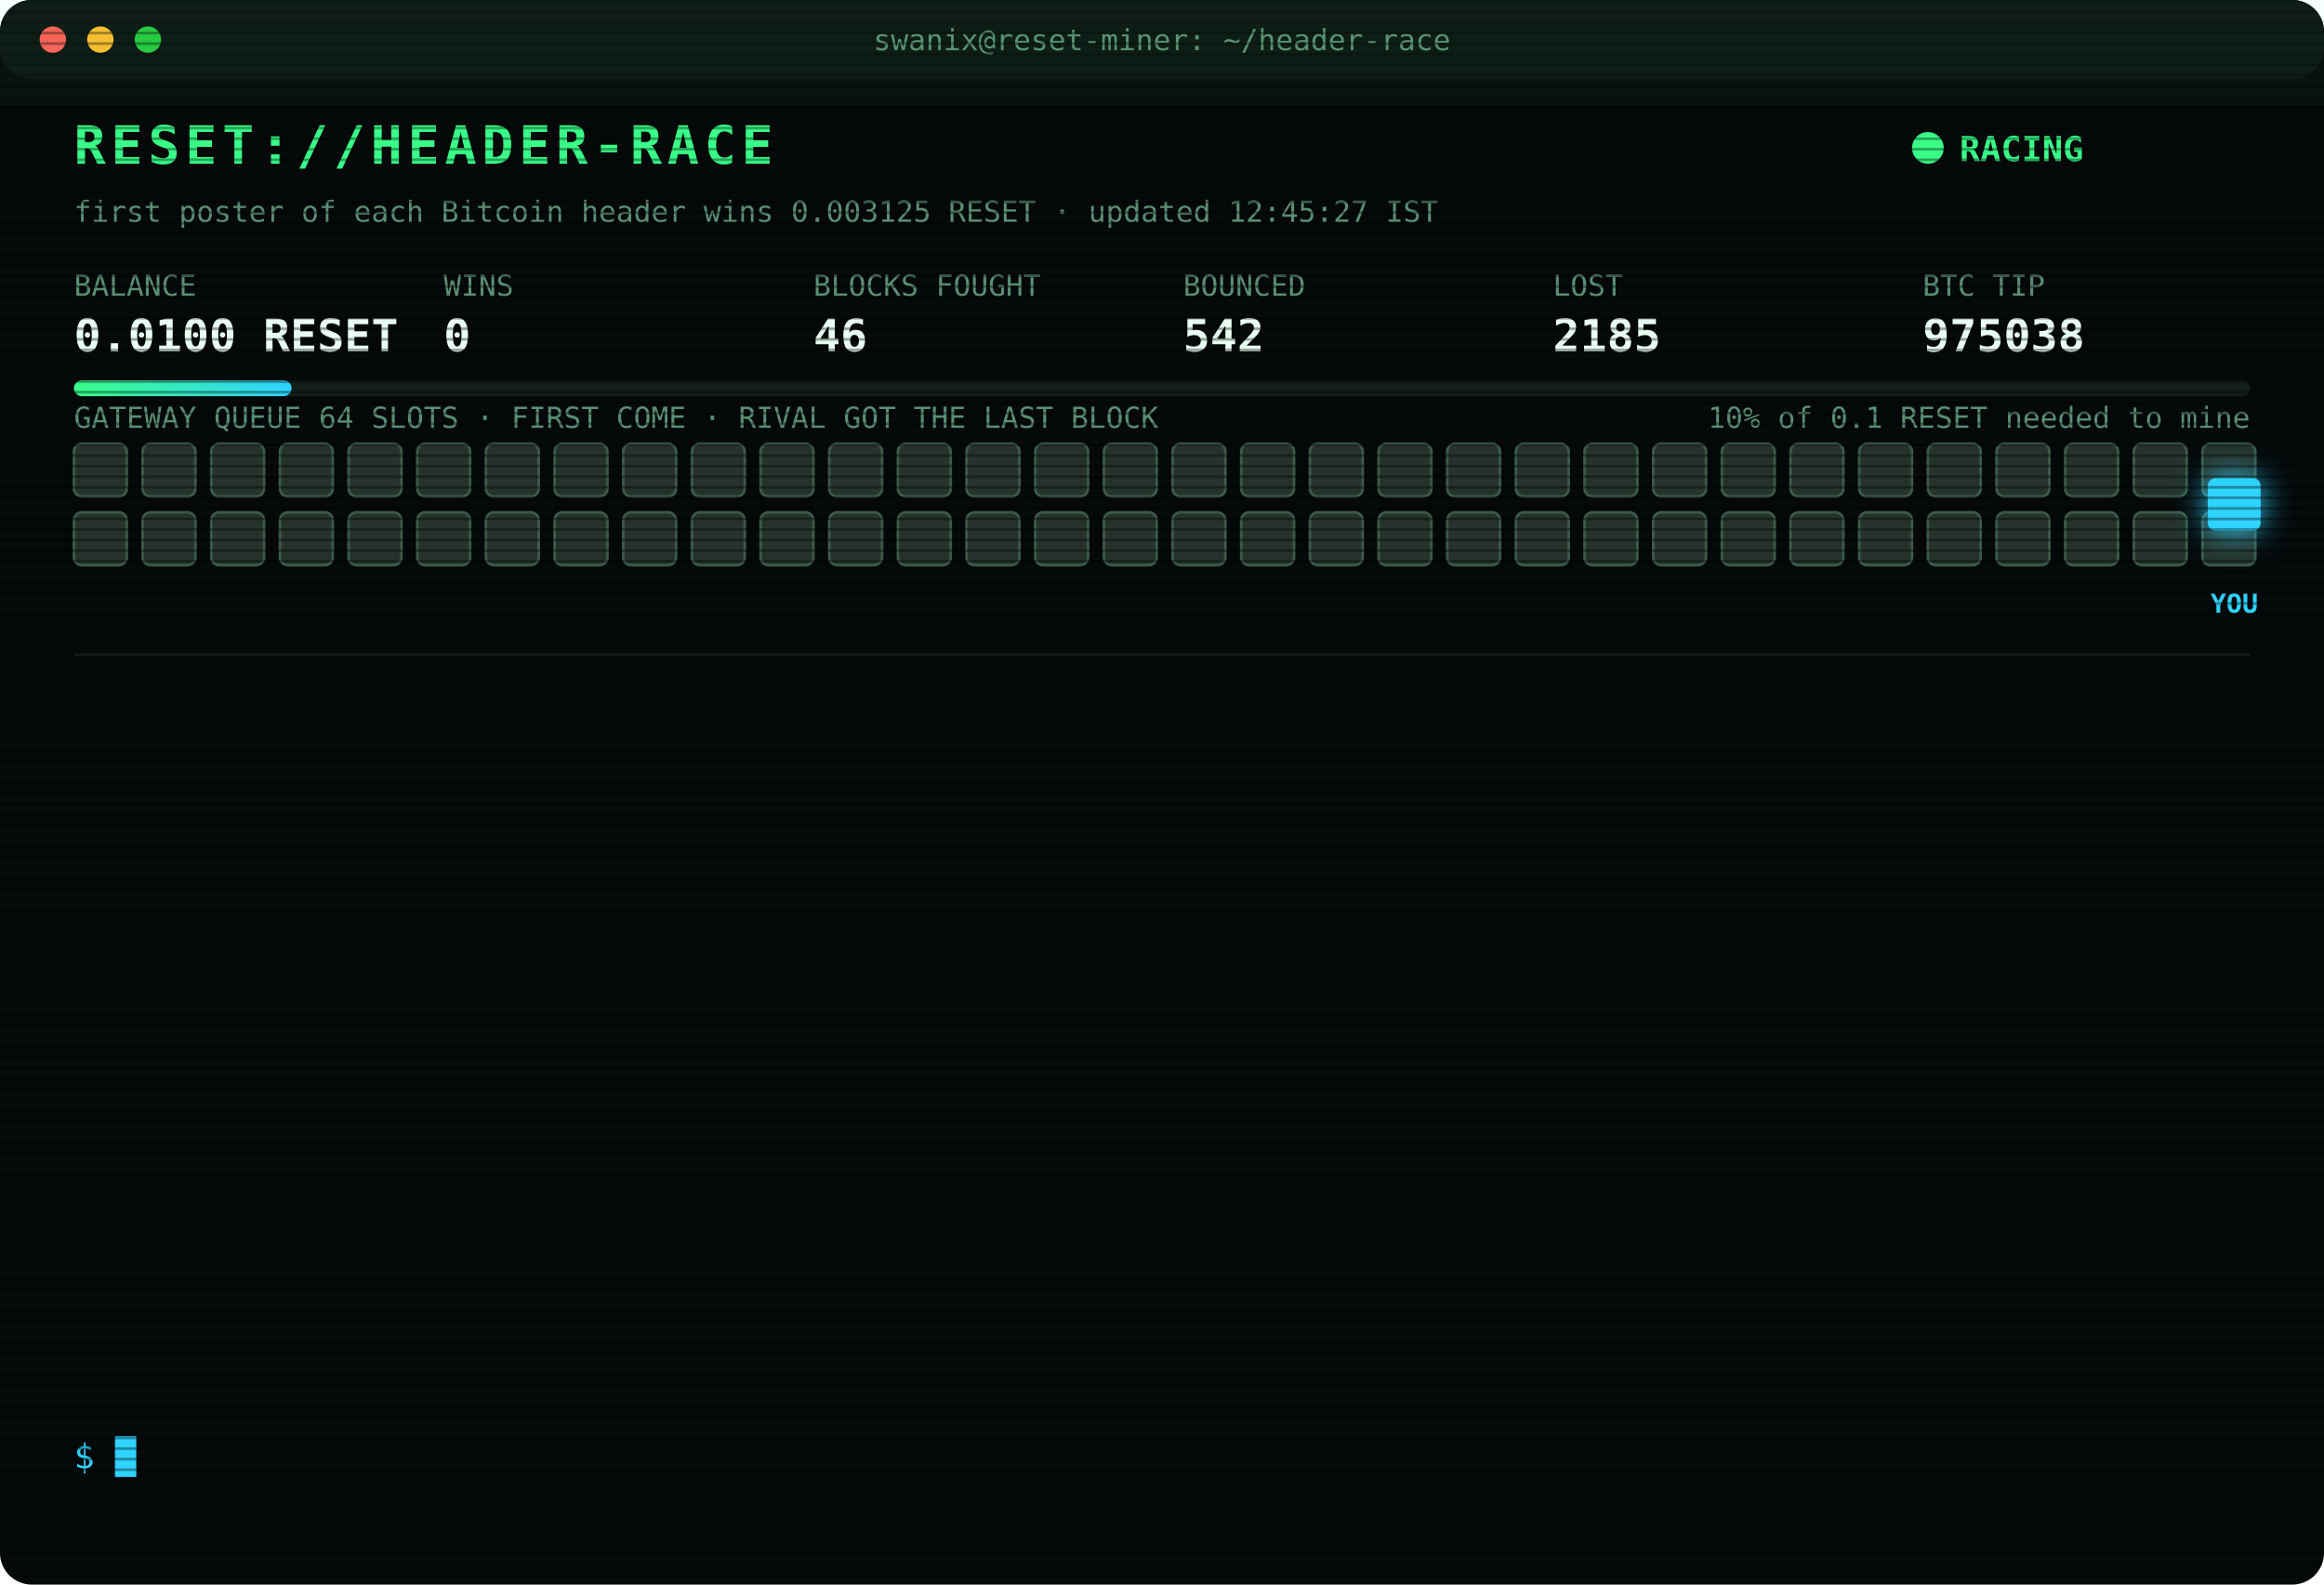
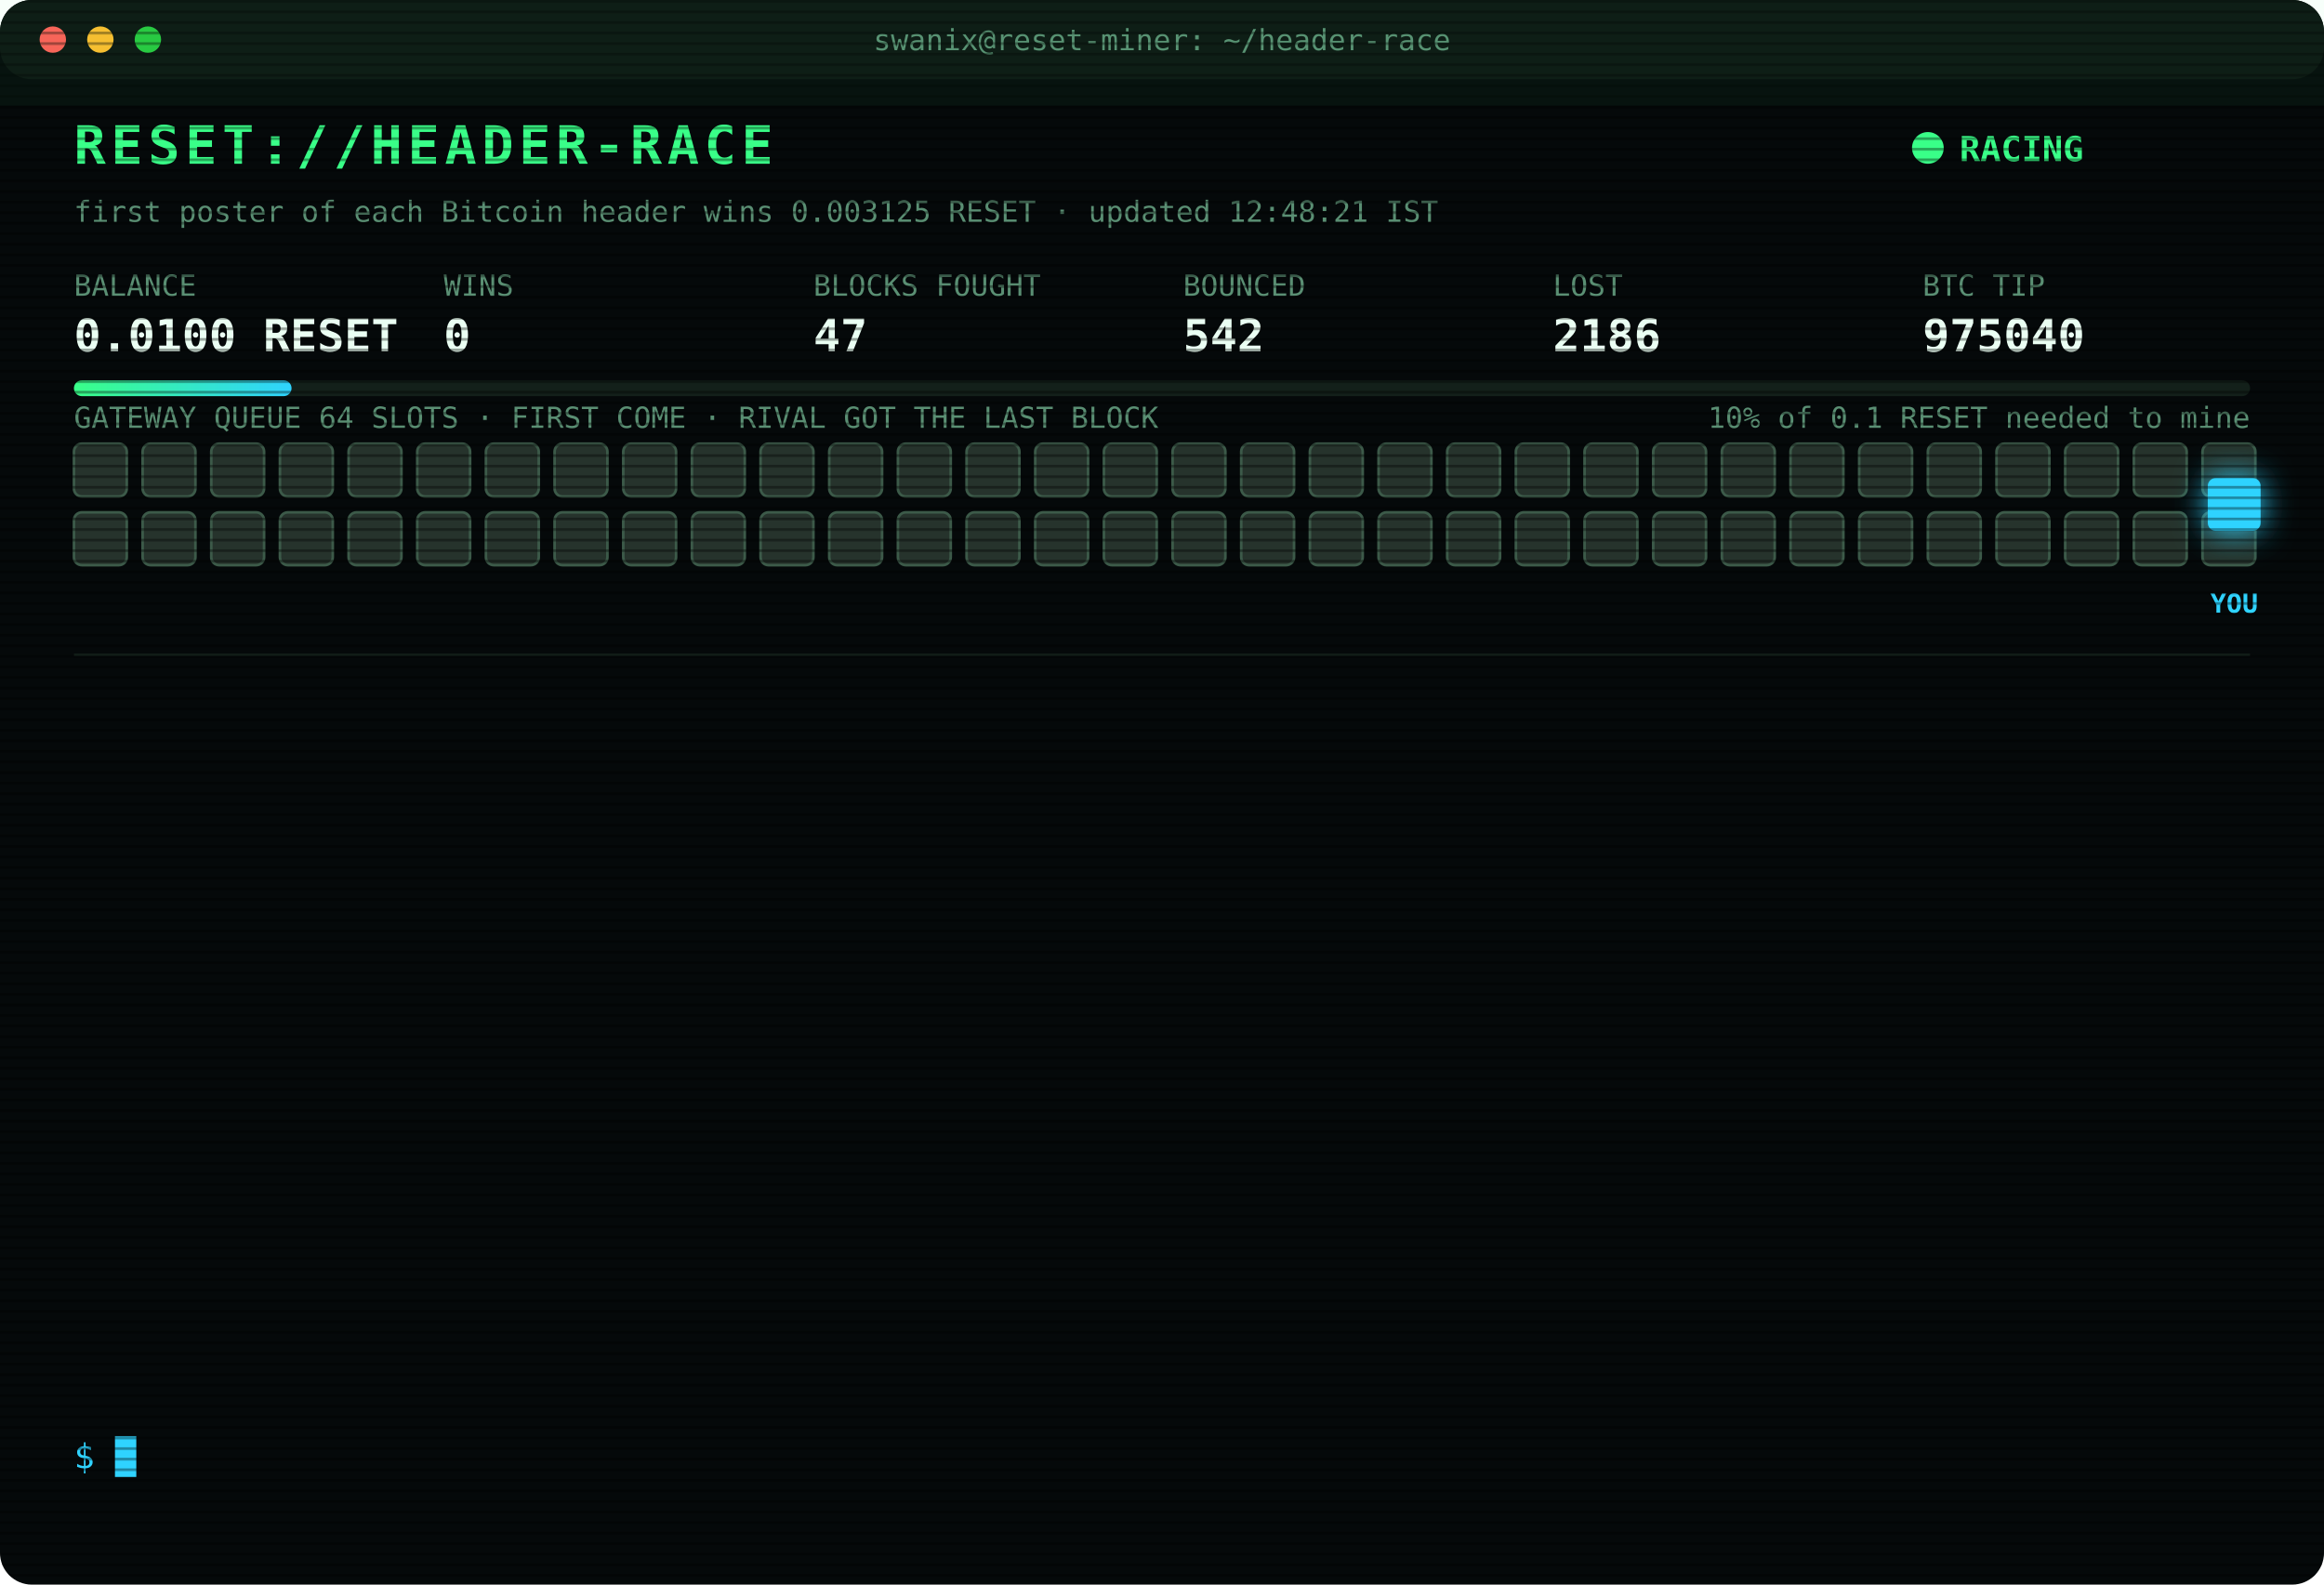
<svg xmlns="http://www.w3.org/2000/svg" width="880" height="600" viewBox="0 0 880 600" font-family="ui-monospace,SFMono-Regular,Menlo,Consolas,monospace">
  <style>
text{font-size:13px;fill:#7CFFB2}
.title{font-size:20px;font-weight:700;fill:#39FF88;letter-spacing:2px;animation:glitch 3s infinite steps(1)}
.sub{fill:#2fd3ff}.k{fill:#5a8f73;font-size:11px}.v{font-size:17px;font-weight:700;fill:#eafff3}
.ts{fill:#3f6b56}.boot{fill:#2fd3ff}.dim{fill:#5a8f73}.bad{fill:#ff4d6d}.warn{fill:#ffd23f}.mag{fill:#ff5cf0}.win{fill:#39FF88;font-weight:700}
.tag{font-size:10px;fill:#2fd3ff;font-weight:700}
.rival{fill:#26332c;stroke:#3c5a49;animation:jam 1.2s infinite alternate}
.idle{fill:#141c18;stroke:#22302a;animation:breathe 4s infinite}
.me{fill:#2fd3ff;filter:drop-shadow(0 0 6px #2fd3ff)}
.hover{animation:nudge 1.1s infinite ease-in-out}.bounce{animation:kick 1.4s infinite}
.ln{opacity:0;animation:in .4s forwards}
.cur{animation:blink 1s infinite steps(1)}
.scan{animation:scan 6s infinite linear}
.led{animation:blink 1.4s infinite}
@keyframes in{from{opacity:0;transform:translateX(-6px)}to{opacity:1;transform:none}}
@keyframes blink{50%{opacity:0}}
@keyframes jam{to{fill:#33463b}}
@keyframes breathe{50%{opacity:.4}}
@keyframes nudge{50%{transform:translateX(-10px)}}
@keyframes kick{0%,100%{transform:none}30%{transform:translateX(-14px)}55%{transform:translateX(10px) translateY(-6px)}}
@keyframes glitch{0%,92%{transform:none}93%{transform:translateX(2px);fill:#ff4d6d}95%{transform:translateX(-2px);fill:#2fd3ff}97%{transform:none}}
@keyframes scan{from{transform:translateY(-40px)}to{transform:translateY(600px)}}
</style>
  <defs>
    <pattern id="sl" width="4" height="4" patternUnits="userSpaceOnUse">
      <rect width="4" height="1" fill="#000" opacity=".35" />
    </pattern>
    <linearGradient id="bar">
      <stop offset="0" stop-color="#39FF88" />
      <stop offset="1" stop-color="#2fd3ff" />
    </linearGradient>
  </defs>
  <rect width="880" height="600" rx="12" fill="#05090a" />
  <rect width="880" height="30" rx="12" fill="#0d1512" />
  <circle cx="20" cy="15" r="5" fill="#ff5f57" />
  <circle cx="38" cy="15" r="5" fill="#febc2e" />
  <circle cx="56" cy="15" r="5" fill="#28c840" />
  <text x="440" y="19" text-anchor="middle" class="k">swanix@reset-miner: ~/header-race</text>
  <text x="28" y="62" class="title">RESET://HEADER-RACE</text>
  <circle class="led" cx="730" cy="56" r="6" fill="#39FF88" />
  <text x="742" y="61" class="win">RACING</text>
-   <text x="28" y="84" class="k">first poster of each Bitcoin header wins 0.003125 RESET · updated 12:45:27 IST</text>
+   <text x="28" y="84" class="k">first poster of each Bitcoin header wins 0.003125 RESET · updated 12:48:21 IST</text>
  <text x="28" y="112" class="k">BALANCE</text>
  <text x="28" y="133" class="v">0.0100 RESET</text>
  <text x="168" y="112" class="k">WINS</text>
  <text x="168" y="133" class="v">0</text>
  <text x="308" y="112" class="k">BLOCKS FOUGHT</text>
-   <text x="308" y="133" class="v">46</text>
+   <text x="308" y="133" class="v">47</text>
  <text x="448" y="112" class="k">BOUNCED</text>
  <text x="448" y="133" class="v">542</text>
  <text x="588" y="112" class="k">LOST</text>
-   <text x="588" y="133" class="v">2185</text>
+   <text x="588" y="133" class="v">2186</text>
  <text x="728" y="112" class="k">BTC TIP</text>
-   <text x="728" y="133" class="v">975038</text>
+   <text x="728" y="133" class="v">975040</text>
  <rect x="28" y="144" width="824" height="6" rx="3" fill="#13201a" />
  <rect x="28" y="144" width="82.4" height="6" rx="3" fill="url(#bar)" />
  <text x="852" y="162" text-anchor="end" class="k">10% of 0.1 RESET needed to mine</text>
  <text x="28" y="162" class="k">GATEWAY QUEUE 64 SLOTS · FIRST COME · RIVAL GOT THE LAST BLOCK</text>
  <rect class="rival" x="28" y="168" width="20" height="20" rx="3" style="animation-delay:0.00s" />
  <rect class="rival" x="54" y="168" width="20" height="20" rx="3" style="animation-delay:0.05s" />
  <rect class="rival" x="80" y="168" width="20" height="20" rx="3" style="animation-delay:0.10s" />
  <rect class="rival" x="106" y="168" width="20" height="20" rx="3" style="animation-delay:0.15s" />
  <rect class="rival" x="132" y="168" width="20" height="20" rx="3" style="animation-delay:0.20s" />
  <rect class="rival" x="158" y="168" width="20" height="20" rx="3" style="animation-delay:0.25s" />
  <rect class="rival" x="184" y="168" width="20" height="20" rx="3" style="animation-delay:0.30s" />
  <rect class="rival" x="210" y="168" width="20" height="20" rx="3" style="animation-delay:0.35s" />
  <rect class="rival" x="236" y="168" width="20" height="20" rx="3" style="animation-delay:0.40s" />
  <rect class="rival" x="262" y="168" width="20" height="20" rx="3" style="animation-delay:0.45s" />
  <rect class="rival" x="288" y="168" width="20" height="20" rx="3" style="animation-delay:0.50s" />
  <rect class="rival" x="314" y="168" width="20" height="20" rx="3" style="animation-delay:0.55s" />
  <rect class="rival" x="340" y="168" width="20" height="20" rx="3" style="animation-delay:0.60s" />
  <rect class="rival" x="366" y="168" width="20" height="20" rx="3" style="animation-delay:0.65s" />
  <rect class="rival" x="392" y="168" width="20" height="20" rx="3" style="animation-delay:0.70s" />
  <rect class="rival" x="418" y="168" width="20" height="20" rx="3" style="animation-delay:0.75s" />
  <rect class="rival" x="444" y="168" width="20" height="20" rx="3" style="animation-delay:0.80s" />
  <rect class="rival" x="470" y="168" width="20" height="20" rx="3" style="animation-delay:0.85s" />
  <rect class="rival" x="496" y="168" width="20" height="20" rx="3" style="animation-delay:0.90s" />
  <rect class="rival" x="522" y="168" width="20" height="20" rx="3" style="animation-delay:0.95s" />
  <rect class="rival" x="548" y="168" width="20" height="20" rx="3" style="animation-delay:1.00s" />
  <rect class="rival" x="574" y="168" width="20" height="20" rx="3" style="animation-delay:1.05s" />
  <rect class="rival" x="600" y="168" width="20" height="20" rx="3" style="animation-delay:1.10s" />
  <rect class="rival" x="626" y="168" width="20" height="20" rx="3" style="animation-delay:1.15s" />
  <rect class="rival" x="652" y="168" width="20" height="20" rx="3" style="animation-delay:1.20s" />
  <rect class="rival" x="678" y="168" width="20" height="20" rx="3" style="animation-delay:1.25s" />
  <rect class="rival" x="704" y="168" width="20" height="20" rx="3" style="animation-delay:1.30s" />
  <rect class="rival" x="730" y="168" width="20" height="20" rx="3" style="animation-delay:1.35s" />
  <rect class="rival" x="756" y="168" width="20" height="20" rx="3" style="animation-delay:1.40s" />
  <rect class="rival" x="782" y="168" width="20" height="20" rx="3" style="animation-delay:1.45s" />
  <rect class="rival" x="808" y="168" width="20" height="20" rx="3" style="animation-delay:1.50s" />
  <rect class="rival" x="834" y="168" width="20" height="20" rx="3" style="animation-delay:1.55s" />
  <rect class="rival" x="28" y="194" width="20" height="20" rx="3" style="animation-delay:1.60s" />
  <rect class="rival" x="54" y="194" width="20" height="20" rx="3" style="animation-delay:1.65s" />
  <rect class="rival" x="80" y="194" width="20" height="20" rx="3" style="animation-delay:1.70s" />
  <rect class="rival" x="106" y="194" width="20" height="20" rx="3" style="animation-delay:1.75s" />
  <rect class="rival" x="132" y="194" width="20" height="20" rx="3" style="animation-delay:1.80s" />
  <rect class="rival" x="158" y="194" width="20" height="20" rx="3" style="animation-delay:1.85s" />
  <rect class="rival" x="184" y="194" width="20" height="20" rx="3" style="animation-delay:1.90s" />
  <rect class="rival" x="210" y="194" width="20" height="20" rx="3" style="animation-delay:1.95s" />
  <rect class="rival" x="236" y="194" width="20" height="20" rx="3" style="animation-delay:2.00s" />
  <rect class="rival" x="262" y="194" width="20" height="20" rx="3" style="animation-delay:2.05s" />
  <rect class="rival" x="288" y="194" width="20" height="20" rx="3" style="animation-delay:2.10s" />
  <rect class="rival" x="314" y="194" width="20" height="20" rx="3" style="animation-delay:2.15s" />
  <rect class="rival" x="340" y="194" width="20" height="20" rx="3" style="animation-delay:2.20s" />
  <rect class="rival" x="366" y="194" width="20" height="20" rx="3" style="animation-delay:2.25s" />
  <rect class="rival" x="392" y="194" width="20" height="20" rx="3" style="animation-delay:2.30s" />
  <rect class="rival" x="418" y="194" width="20" height="20" rx="3" style="animation-delay:2.35s" />
  <rect class="rival" x="444" y="194" width="20" height="20" rx="3" style="animation-delay:2.40s" />
  <rect class="rival" x="470" y="194" width="20" height="20" rx="3" style="animation-delay:2.45s" />
  <rect class="rival" x="496" y="194" width="20" height="20" rx="3" style="animation-delay:2.50s" />
  <rect class="rival" x="522" y="194" width="20" height="20" rx="3" style="animation-delay:2.55s" />
  <rect class="rival" x="548" y="194" width="20" height="20" rx="3" style="animation-delay:2.60s" />
  <rect class="rival" x="574" y="194" width="20" height="20" rx="3" style="animation-delay:2.65s" />
  <rect class="rival" x="600" y="194" width="20" height="20" rx="3" style="animation-delay:2.70s" />
  <rect class="rival" x="626" y="194" width="20" height="20" rx="3" style="animation-delay:2.75s" />
  <rect class="rival" x="652" y="194" width="20" height="20" rx="3" style="animation-delay:2.80s" />
  <rect class="rival" x="678" y="194" width="20" height="20" rx="3" style="animation-delay:2.85s" />
  <rect class="rival" x="704" y="194" width="20" height="20" rx="3" style="animation-delay:2.90s" />
  <rect class="rival" x="730" y="194" width="20" height="20" rx="3" style="animation-delay:2.95s" />
  <rect class="rival" x="756" y="194" width="20" height="20" rx="3" style="animation-delay:3.00s" />
  <rect class="rival" x="782" y="194" width="20" height="20" rx="3" style="animation-delay:3.05s" />
  <rect class="rival" x="808" y="194" width="20" height="20" rx="3" style="animation-delay:3.10s" />
  <rect class="rival" x="834" y="194" width="20" height="20" rx="3" style="animation-delay:3.15s" />
  <g class="hover">
    <rect class="me" x="836" y="181" width="20" height="20" rx="3" />
    <text class="tag" x="846" y="232" text-anchor="middle">YOU</text>
  </g>
  <line x1="28" x2="852" y1="248" y2="248" stroke="#13201a" />
  <g class="ln" style="animation-delay:0.40s">
-     <text x="28" y="270" class="ts">12:12:01</text>
-     <text x="104" y="270" class="warn">[QUEUE FULL] #975033 bounced 64/64 · retry 1.7s · 1326ms</text>
+     <text x="28" y="270" class="ts">12:12:03</text>
+     <text x="104" y="270" class="warn">[QUEUE FULL] #975033 bounced 64/64 · retry 1.7s · 743ms</text>
  </g>
  <g class="ln" style="animation-delay:0.65s">
-     <text x="28" y="292" class="ts">12:12:02</text>
-     <text x="104" y="292" class="warn">[QUEUE FULL] #975033 bounced 64/64 · retry 1.7s · 1411ms</text>
+     <text x="28" y="292" class="ts">12:12:04</text>
+     <text x="104" y="292" class="warn">[QUEUE FULL] #975033 bounced 64/64 · retry 1.7s · 1247ms</text>
  </g>
  <g class="ln" style="animation-delay:0.90s">
-     <text x="28" y="314" class="ts">12:12:03</text>
-     <text x="104" y="314" class="warn">[QUEUE FULL] #975033 bounced 64/64 · retry 1.7s · 743ms</text>
+     <text x="28" y="314" class="ts">12:12:05</text>
+     <text x="104" y="314" class="mag">[??] #975033 sent, no receipt · may have landed</text>
  </g>
  <g class="ln" style="animation-delay:1.15s">
-     <text x="28" y="336" class="ts">12:12:04</text>
-     <text x="104" y="336" class="warn">[QUEUE FULL] #975033 bounced 64/64 · retry 1.7s · 1247ms</text>
+     <text x="28" y="336" class="ts">12:12:05</text>
+     <text x="104" y="336" class="warn">[QUEUE FULL] #975033 bounced 64/64 · retry 1.7s · 1101ms</text>
  </g>
  <g class="ln" style="animation-delay:1.40s">
-     <text x="28" y="358" class="ts">12:12:05</text>
-     <text x="104" y="358" class="mag">[??] #975033 sent, no receipt · may have landed</text>
+     <text x="28" y="358" class="ts">12:12:06</text>
+     <text x="104" y="358" class="warn">[QUEUE FULL] #975033 bounced 64/64 · retry 1.7s · 716ms</text>
  </g>
  <g class="ln" style="animation-delay:1.65s">
-     <text x="28" y="380" class="ts">12:12:05</text>
-     <text x="104" y="380" class="warn">[QUEUE FULL] #975033 bounced 64/64 · retry 1.7s · 1101ms</text>
+     <text x="28" y="380" class="ts">12:12:10</text>
+     <text x="104" y="380" class="bad">[LOST] #975033 taken by a rival miner</text>
  </g>
  <g class="ln" style="animation-delay:1.90s">
-     <text x="28" y="402" class="ts">12:12:06</text>
-     <text x="104" y="402" class="warn">[QUEUE FULL] #975033 bounced 64/64 · retry 1.7s · 716ms</text>
+     <text x="28" y="402" class="ts">12:15:43</text>
+     <text x="104" y="402" class="bad">[LOST] #975034 taken by a rival miner</text>
  </g>
  <g class="ln" style="animation-delay:2.15s">
-     <text x="28" y="424" class="ts">12:12:10</text>
-     <text x="104" y="424" class="bad">[LOST] #975033 taken by a rival miner</text>
+     <text x="28" y="424" class="ts">12:16:37</text>
+     <text x="104" y="424" class="bad">[LOST] #975035 taken by a rival miner</text>
  </g>
  <g class="ln" style="animation-delay:2.40s">
-     <text x="28" y="446" class="ts">12:15:43</text>
-     <text x="104" y="446" class="bad">[LOST] #975034 taken by a rival miner</text>
+     <text x="28" y="446" class="ts">12:18:54</text>
+     <text x="104" y="446" class="bad">[LOST] #975036 taken by a rival miner</text>
  </g>
  <g class="ln" style="animation-delay:2.65s">
-     <text x="28" y="468" class="ts">12:16:37</text>
-     <text x="104" y="468" class="bad">[LOST] #975035 taken by a rival miner</text>
+     <text x="28" y="468" class="ts">12:35:19</text>
+     <text x="104" y="468" class="bad">[LOST] #975037 taken by a rival miner</text>
  </g>
  <g class="ln" style="animation-delay:2.90s">
-     <text x="28" y="490" class="ts">12:18:54</text>
-     <text x="104" y="490" class="bad">[LOST] #975036 taken by a rival miner</text>
+     <text x="28" y="490" class="ts">12:38:06</text>
+     <text x="104" y="490" class="bad">[LOST] #975038 taken by a rival miner</text>
  </g>
  <g class="ln" style="animation-delay:3.15s">
-     <text x="28" y="512" class="ts">12:35:19</text>
-     <text x="104" y="512" class="bad">[LOST] #975037 taken by a rival miner</text>
+     <text x="28" y="512" class="ts">12:48:21</text>
+     <text x="104" y="512" class="mag">[??] #975040 sent, no receipt · may have landed</text>
  </g>
  <g class="ln" style="animation-delay:3.40s">
-     <text x="28" y="534" class="ts">12:38:06</text>
-     <text x="104" y="534" class="bad">[LOST] #975038 taken by a rival miner</text>
+     <text x="28" y="534" class="ts">12:48:21</text>
+     <text x="104" y="534" class="bad">[LOST] #975039 taken by a rival miner</text>
  </g>
  <text x="28" y="556" class="sub">$ <tspan class="cur">█</tspan>
  </text>
  <rect width="880" height="600" rx="12" fill="url(#sl)" pointer-events="none" />
  <rect class="scan" width="880" height="40" fill="#39FF88" opacity=".04" />
</svg>
